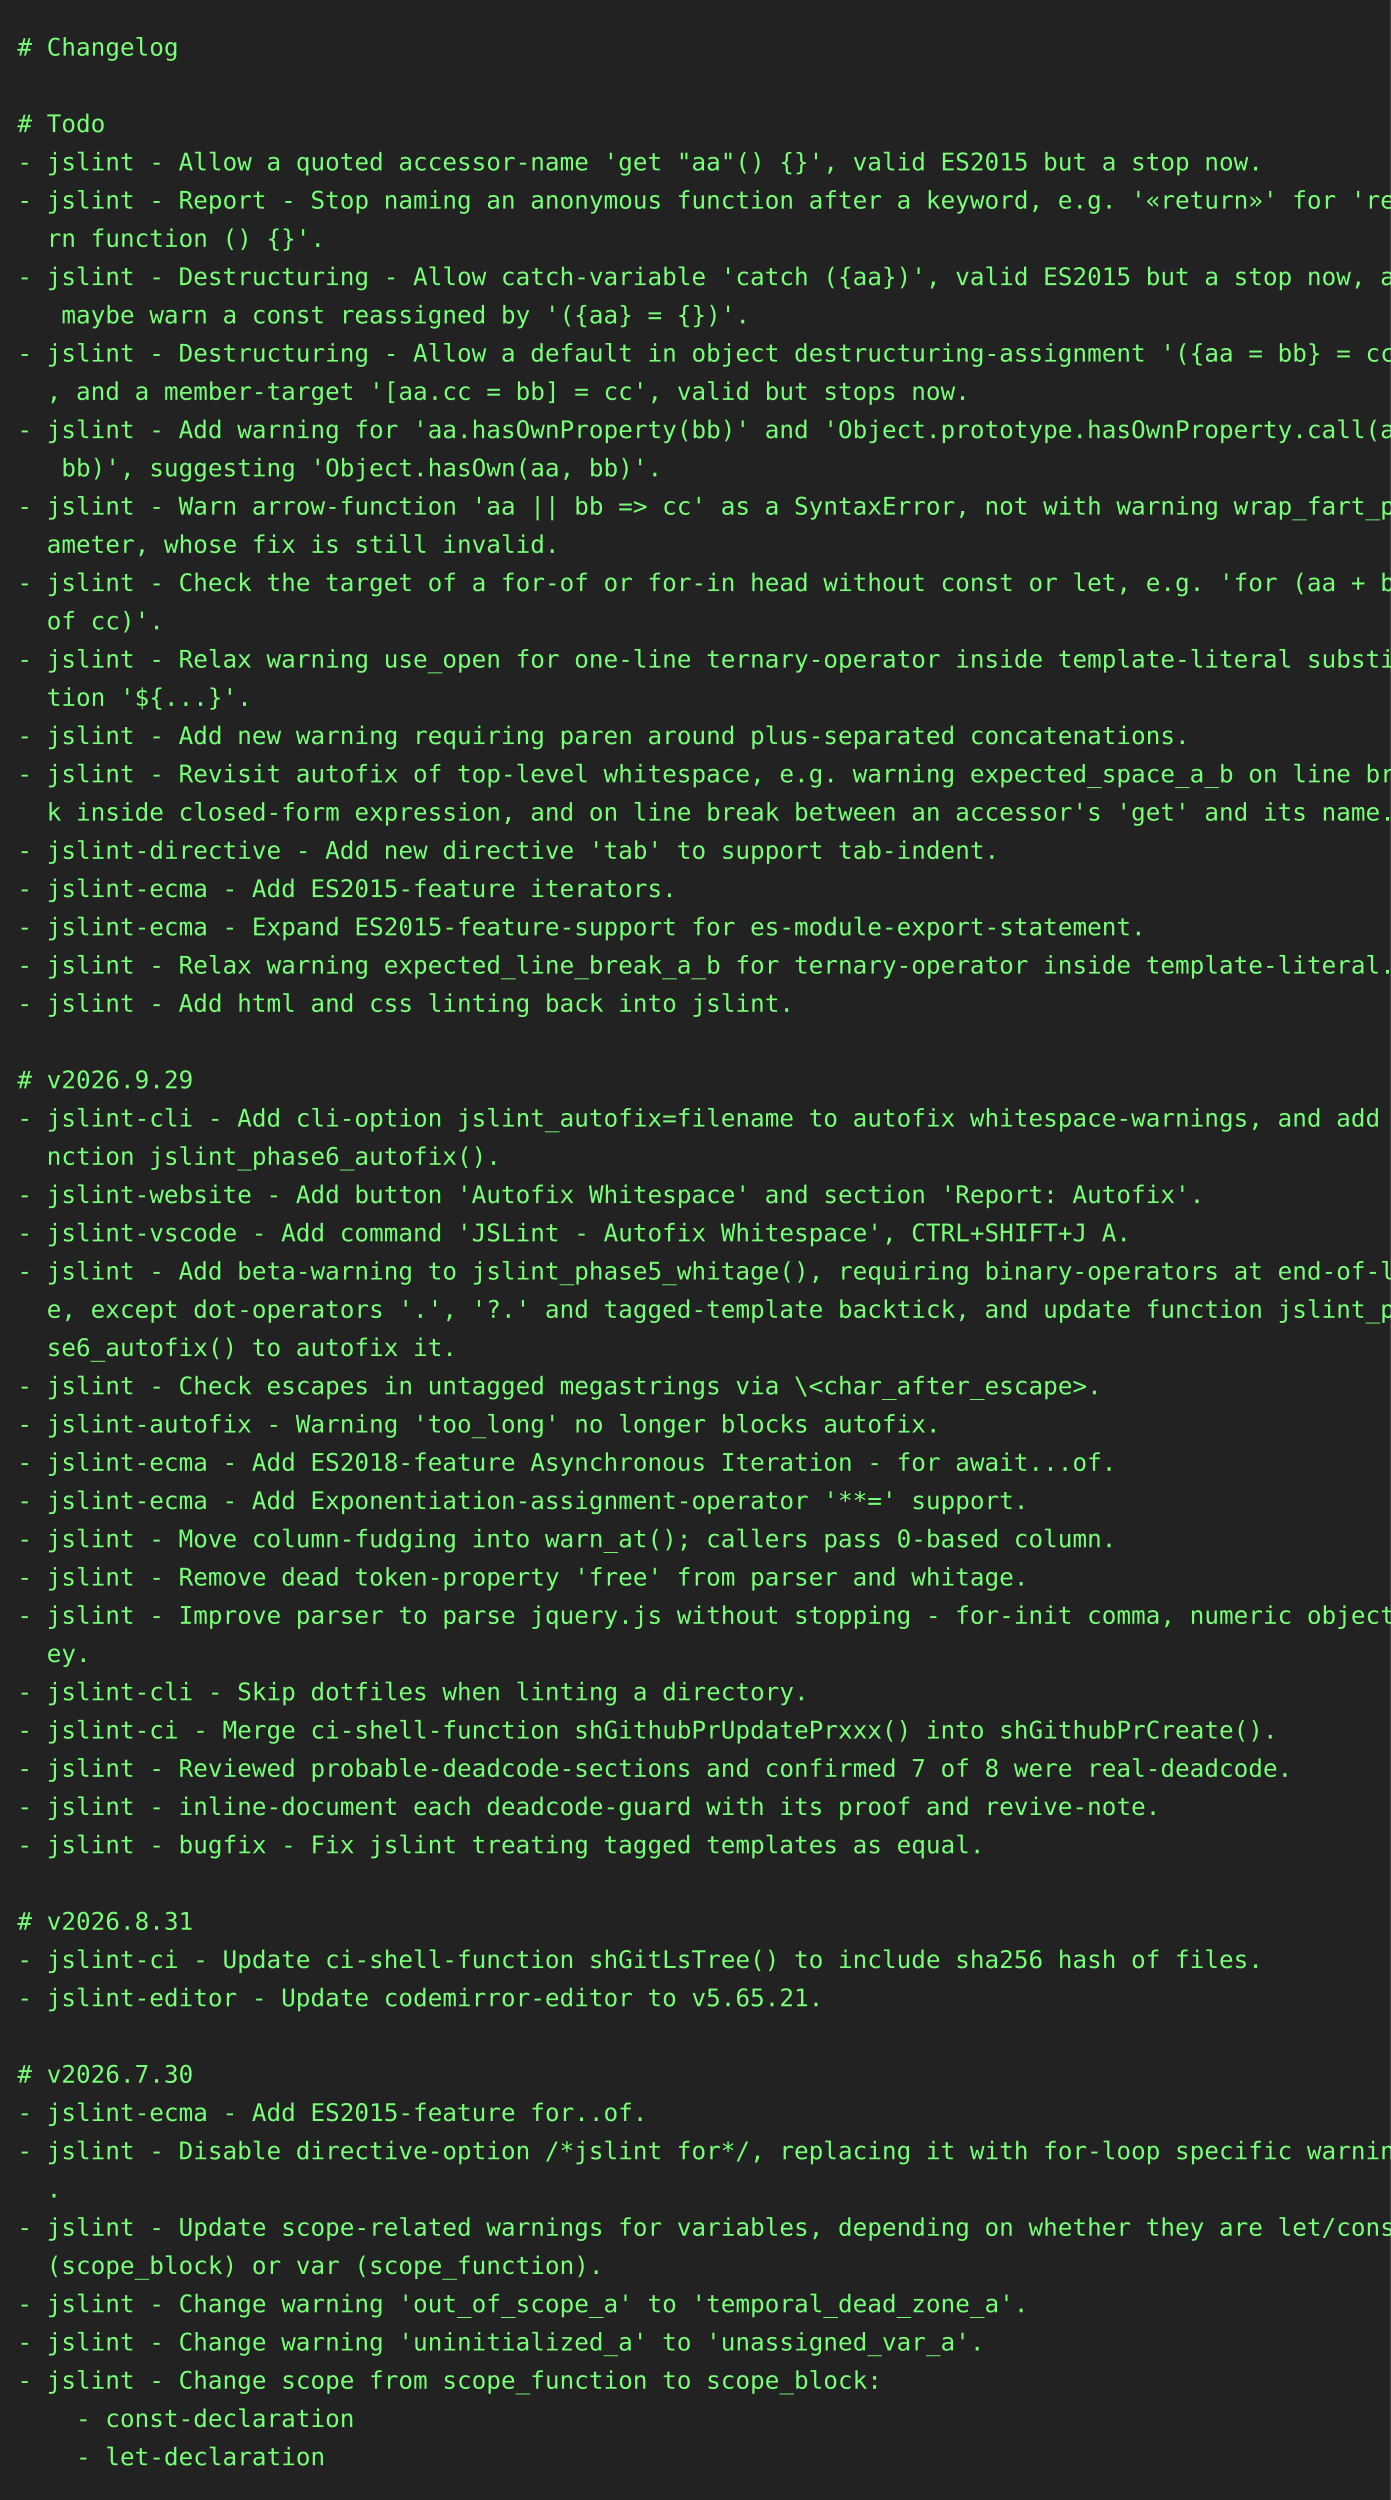
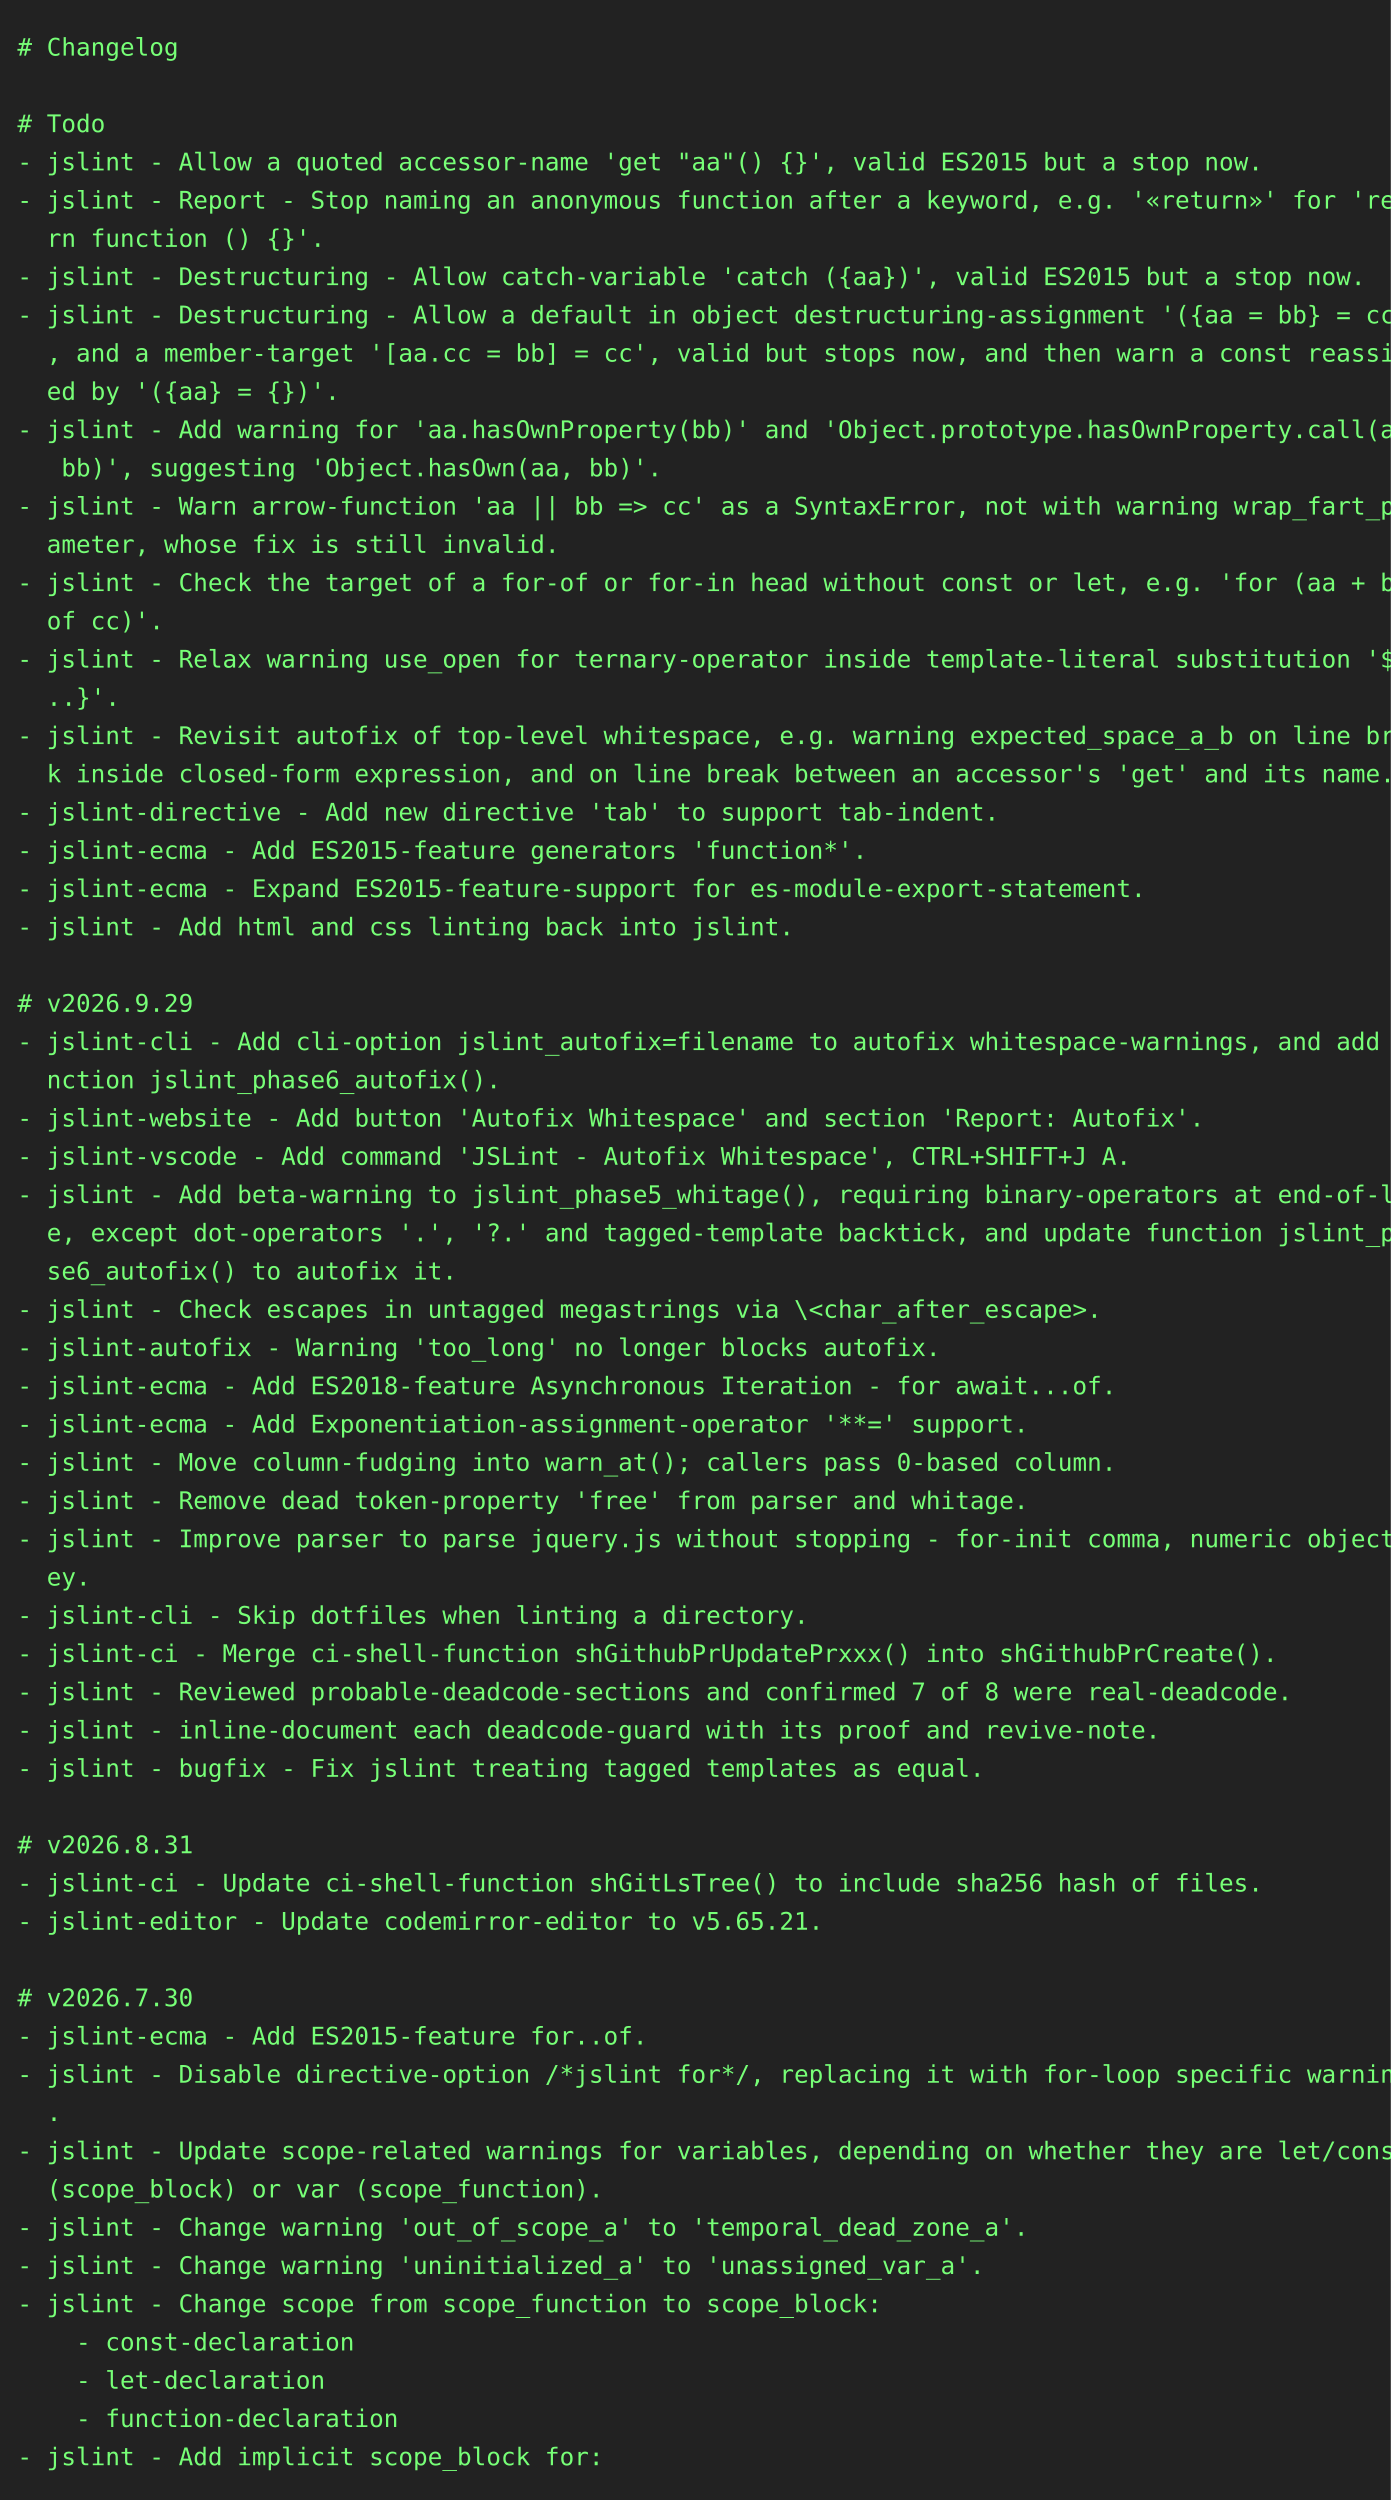
<svg xmlns="http://www.w3.org/2000/svg" height="1438" width="800">
  <rect height="1438" fill="#222" width="800" />
  <text fill="#7f7" font-family="consolas, menlo, monospace" font-size="14" xml:space="preserve">
    <tspan lengthAdjust="spacingAndGlyphs" textLength="768" x="10" y="32"># Changelog                                                                                      </tspan>
    <tspan lengthAdjust="spacingAndGlyphs" textLength="768" x="10" y="54">                                                                                                 </tspan>
    <tspan lengthAdjust="spacingAndGlyphs" textLength="768" x="10" y="76"># Todo                                                                                           </tspan>
    <tspan lengthAdjust="spacingAndGlyphs" textLength="768" x="10" y="98">- jslint - Allow a quoted accessor-name 'get "aa"() {}', valid ES2015 but a stop now.            </tspan>
    <tspan lengthAdjust="spacingAndGlyphs" textLength="768" x="10" y="120">- jslint - Report - Stop naming an anonymous function after a keyword, e.g. '«return»' for 'retu\</tspan>
    <tspan lengthAdjust="spacingAndGlyphs" textLength="768" x="10" y="142">  rn function () {}'.                                                                            </tspan>
-     <tspan lengthAdjust="spacingAndGlyphs" textLength="768" x="10" y="164">- jslint - Destructuring - Allow catch-variable 'catch ({aa})', valid ES2015 but a stop now, and\</tspan>
-     <tspan lengthAdjust="spacingAndGlyphs" textLength="768" x="10" y="186">   maybe warn a const reassigned by '({aa} = {})'.                                               </tspan>
-     <tspan lengthAdjust="spacingAndGlyphs" textLength="768" x="10" y="208">- jslint - Destructuring - Allow a default in object destructuring-assignment '({aa = bb} = cc)'\</tspan>
-     <tspan lengthAdjust="spacingAndGlyphs" textLength="768" x="10" y="230">  , and a member-target '[aa.cc = bb] = cc', valid but stops now.                                </tspan>
+     <tspan lengthAdjust="spacingAndGlyphs" textLength="768" x="10" y="164">- jslint - Destructuring - Allow catch-variable 'catch ({aa})', valid ES2015 but a stop now.     </tspan>
+     <tspan lengthAdjust="spacingAndGlyphs" textLength="768" x="10" y="186">- jslint - Destructuring - Allow a default in object destructuring-assignment '({aa = bb} = cc)'\</tspan>
+     <tspan lengthAdjust="spacingAndGlyphs" textLength="768" x="10" y="208">  , and a member-target '[aa.cc = bb] = cc', valid but stops now, and then warn a const reassign\</tspan>
+     <tspan lengthAdjust="spacingAndGlyphs" textLength="768" x="10" y="230">  ed by '({aa} = {})'.                                                                           </tspan>
    <tspan lengthAdjust="spacingAndGlyphs" textLength="768" x="10" y="252">- jslint - Add warning for 'aa.hasOwnProperty(bb)' and 'Object.prototype.hasOwnProperty.call(aa,\</tspan>
    <tspan lengthAdjust="spacingAndGlyphs" textLength="768" x="10" y="274">   bb)', suggesting 'Object.hasOwn(aa, bb)'.                                                     </tspan>
    <tspan lengthAdjust="spacingAndGlyphs" textLength="768" x="10" y="296">- jslint - Warn arrow-function 'aa || bb =&gt; cc' as a SyntaxError, not with warning wrap_fart_par\</tspan>
    <tspan lengthAdjust="spacingAndGlyphs" textLength="768" x="10" y="318">  ameter, whose fix is still invalid.                                                            </tspan>
    <tspan lengthAdjust="spacingAndGlyphs" textLength="768" x="10" y="340">- jslint - Check the target of a for-of or for-in head without const or let, e.g. 'for (aa + bb \</tspan>
    <tspan lengthAdjust="spacingAndGlyphs" textLength="768" x="10" y="362">  of cc)'.                                                                                       </tspan>
-     <tspan lengthAdjust="spacingAndGlyphs" textLength="768" x="10" y="384">- jslint - Relax warning use_open for one-line ternary-operator inside template-literal substitu\</tspan>
-     <tspan lengthAdjust="spacingAndGlyphs" textLength="768" x="10" y="406">  tion '${...}'.                                                                                 </tspan>
-     <tspan lengthAdjust="spacingAndGlyphs" textLength="768" x="10" y="428">- jslint - Add new warning requiring paren around plus-separated concatenations.                 </tspan>
-     <tspan lengthAdjust="spacingAndGlyphs" textLength="768" x="10" y="450">- jslint - Revisit autofix of top-level whitespace, e.g. warning expected_space_a_b on line brea\</tspan>
-     <tspan lengthAdjust="spacingAndGlyphs" textLength="768" x="10" y="472">  k inside closed-form expression, and on line break between an accessor's 'get' and its name.   </tspan>
-     <tspan lengthAdjust="spacingAndGlyphs" textLength="768" x="10" y="494">- jslint-directive - Add new directive 'tab' to support tab-indent.                              </tspan>
-     <tspan lengthAdjust="spacingAndGlyphs" textLength="768" x="10" y="516">- jslint-ecma - Add ES2015-feature iterators.                                                    </tspan>
-     <tspan lengthAdjust="spacingAndGlyphs" textLength="768" x="10" y="538">- jslint-ecma - Expand ES2015-feature-support for es-module-export-statement.                    </tspan>
-     <tspan lengthAdjust="spacingAndGlyphs" textLength="768" x="10" y="560">- jslint - Relax warning expected_line_break_a_b for ternary-operator inside template-literal.   </tspan>
-     <tspan lengthAdjust="spacingAndGlyphs" textLength="768" x="10" y="582">- jslint - Add html and css linting back into jslint.                                            </tspan>
-     <tspan lengthAdjust="spacingAndGlyphs" textLength="768" x="10" y="604">                                                                                                 </tspan>
-     <tspan lengthAdjust="spacingAndGlyphs" textLength="768" x="10" y="626"># v2026.9.29                                                                                     </tspan>
-     <tspan lengthAdjust="spacingAndGlyphs" textLength="768" x="10" y="648">- jslint-cli - Add cli-option jslint_autofix=filename to autofix whitespace-warnings, and add fu\</tspan>
-     <tspan lengthAdjust="spacingAndGlyphs" textLength="768" x="10" y="670">  nction jslint_phase6_autofix().                                                                </tspan>
-     <tspan lengthAdjust="spacingAndGlyphs" textLength="768" x="10" y="692">- jslint-website - Add button 'Autofix Whitespace' and section 'Report: Autofix'.                </tspan>
-     <tspan lengthAdjust="spacingAndGlyphs" textLength="768" x="10" y="714">- jslint-vscode - Add command 'JSLint - Autofix Whitespace', CTRL+SHIFT+J A.                     </tspan>
-     <tspan lengthAdjust="spacingAndGlyphs" textLength="768" x="10" y="736">- jslint - Add beta-warning to jslint_phase5_whitage(), requiring binary-operators at end-of-lin\</tspan>
-     <tspan lengthAdjust="spacingAndGlyphs" textLength="768" x="10" y="758">  e, except dot-operators '.', '?.' and tagged-template backtick, and update function jslint_pha\</tspan>
-     <tspan lengthAdjust="spacingAndGlyphs" textLength="768" x="10" y="780">  se6_autofix() to autofix it.                                                                   </tspan>
-     <tspan lengthAdjust="spacingAndGlyphs" textLength="768" x="10" y="802">- jslint - Check escapes in untagged megastrings via \&lt;char_after_escape&gt;.                       </tspan>
-     <tspan lengthAdjust="spacingAndGlyphs" textLength="768" x="10" y="824">- jslint-autofix - Warning 'too_long' no longer blocks autofix.                                  </tspan>
-     <tspan lengthAdjust="spacingAndGlyphs" textLength="768" x="10" y="846">- jslint-ecma - Add ES2018-feature Asynchronous Iteration - for await...of.                      </tspan>
-     <tspan lengthAdjust="spacingAndGlyphs" textLength="768" x="10" y="868">- jslint-ecma - Add Exponentiation-assignment-operator '**=' support.                            </tspan>
-     <tspan lengthAdjust="spacingAndGlyphs" textLength="768" x="10" y="890">- jslint - Move column-fudging into warn_at(); callers pass 0-based column.                      </tspan>
-     <tspan lengthAdjust="spacingAndGlyphs" textLength="768" x="10" y="912">- jslint - Remove dead token-property 'free' from parser and whitage.                            </tspan>
-     <tspan lengthAdjust="spacingAndGlyphs" textLength="768" x="10" y="934">- jslint - Improve parser to parse jquery.js without stopping - for-init comma, numeric object-k\</tspan>
-     <tspan lengthAdjust="spacingAndGlyphs" textLength="768" x="10" y="956">  ey.                                                                                            </tspan>
-     <tspan lengthAdjust="spacingAndGlyphs" textLength="768" x="10" y="978">- jslint-cli - Skip dotfiles when linting a directory.                                           </tspan>
-     <tspan lengthAdjust="spacingAndGlyphs" textLength="768" x="10" y="1000">- jslint-ci - Merge ci-shell-function shGithubPrUpdatePrxxx() into shGithubPrCreate().           </tspan>
-     <tspan lengthAdjust="spacingAndGlyphs" textLength="768" x="10" y="1022">- jslint - Reviewed probable-deadcode-sections and confirmed 7 of 8 were real-deadcode.          </tspan>
-     <tspan lengthAdjust="spacingAndGlyphs" textLength="768" x="10" y="1044">- jslint - inline-document each deadcode-guard with its proof and revive-note.                   </tspan>
-     <tspan lengthAdjust="spacingAndGlyphs" textLength="768" x="10" y="1066">- jslint - bugfix - Fix jslint treating tagged templates as equal.                               </tspan>
-     <tspan lengthAdjust="spacingAndGlyphs" textLength="768" x="10" y="1088">                                                                                                 </tspan>
-     <tspan lengthAdjust="spacingAndGlyphs" textLength="768" x="10" y="1110"># v2026.8.31                                                                                     </tspan>
-     <tspan lengthAdjust="spacingAndGlyphs" textLength="768" x="10" y="1132">- jslint-ci - Update ci-shell-function shGitLsTree() to include sha256 hash of files.            </tspan>
-     <tspan lengthAdjust="spacingAndGlyphs" textLength="768" x="10" y="1154">- jslint-editor - Update codemirror-editor to v5.65.21.                                          </tspan>
-     <tspan lengthAdjust="spacingAndGlyphs" textLength="768" x="10" y="1176">                                                                                                 </tspan>
-     <tspan lengthAdjust="spacingAndGlyphs" textLength="768" x="10" y="1198"># v2026.7.30                                                                                     </tspan>
-     <tspan lengthAdjust="spacingAndGlyphs" textLength="768" x="10" y="1220">- jslint-ecma - Add ES2015-feature for..of.                                                      </tspan>
-     <tspan lengthAdjust="spacingAndGlyphs" textLength="768" x="10" y="1242">- jslint - Disable directive-option /*jslint for*/, replacing it with for-loop specific warnings\</tspan>
-     <tspan lengthAdjust="spacingAndGlyphs" textLength="768" x="10" y="1264">  .                                                                                              </tspan>
-     <tspan lengthAdjust="spacingAndGlyphs" textLength="768" x="10" y="1286">- jslint - Update scope-related warnings for variables, depending on whether they are let/const \</tspan>
-     <tspan lengthAdjust="spacingAndGlyphs" textLength="768" x="10" y="1308">  (scope_block) or var (scope_function).                                                         </tspan>
-     <tspan lengthAdjust="spacingAndGlyphs" textLength="768" x="10" y="1330">- jslint - Change warning 'out_of_scope_a' to 'temporal_dead_zone_a'.                            </tspan>
-     <tspan lengthAdjust="spacingAndGlyphs" textLength="768" x="10" y="1352">- jslint - Change warning 'uninitialized_a' to 'unassigned_var_a'.                               </tspan>
-     <tspan lengthAdjust="spacingAndGlyphs" textLength="768" x="10" y="1374">- jslint - Change scope from scope_function to scope_block:                                      </tspan>
-     <tspan lengthAdjust="spacingAndGlyphs" textLength="768" x="10" y="1396">    - const-declaration                                                                          </tspan>
-     <tspan lengthAdjust="spacingAndGlyphs" textLength="768" x="10" y="1418">    - let-declaration                                                                            </tspan>
+     <tspan lengthAdjust="spacingAndGlyphs" textLength="768" x="10" y="384">- jslint - Relax warning use_open for ternary-operator inside template-literal substitution '${.\</tspan>
+     <tspan lengthAdjust="spacingAndGlyphs" textLength="768" x="10" y="406">  ..}'.                                                                                          </tspan>
+     <tspan lengthAdjust="spacingAndGlyphs" textLength="768" x="10" y="428">- jslint - Revisit autofix of top-level whitespace, e.g. warning expected_space_a_b on line brea\</tspan>
+     <tspan lengthAdjust="spacingAndGlyphs" textLength="768" x="10" y="450">  k inside closed-form expression, and on line break between an accessor's 'get' and its name.   </tspan>
+     <tspan lengthAdjust="spacingAndGlyphs" textLength="768" x="10" y="472">- jslint-directive - Add new directive 'tab' to support tab-indent.                              </tspan>
+     <tspan lengthAdjust="spacingAndGlyphs" textLength="768" x="10" y="494">- jslint-ecma - Add ES2015-feature generators 'function*'.                                       </tspan>
+     <tspan lengthAdjust="spacingAndGlyphs" textLength="768" x="10" y="516">- jslint-ecma - Expand ES2015-feature-support for es-module-export-statement.                    </tspan>
+     <tspan lengthAdjust="spacingAndGlyphs" textLength="768" x="10" y="538">- jslint - Add html and css linting back into jslint.                                            </tspan>
+     <tspan lengthAdjust="spacingAndGlyphs" textLength="768" x="10" y="560">                                                                                                 </tspan>
+     <tspan lengthAdjust="spacingAndGlyphs" textLength="768" x="10" y="582"># v2026.9.29                                                                                     </tspan>
+     <tspan lengthAdjust="spacingAndGlyphs" textLength="768" x="10" y="604">- jslint-cli - Add cli-option jslint_autofix=filename to autofix whitespace-warnings, and add fu\</tspan>
+     <tspan lengthAdjust="spacingAndGlyphs" textLength="768" x="10" y="626">  nction jslint_phase6_autofix().                                                                </tspan>
+     <tspan lengthAdjust="spacingAndGlyphs" textLength="768" x="10" y="648">- jslint-website - Add button 'Autofix Whitespace' and section 'Report: Autofix'.                </tspan>
+     <tspan lengthAdjust="spacingAndGlyphs" textLength="768" x="10" y="670">- jslint-vscode - Add command 'JSLint - Autofix Whitespace', CTRL+SHIFT+J A.                     </tspan>
+     <tspan lengthAdjust="spacingAndGlyphs" textLength="768" x="10" y="692">- jslint - Add beta-warning to jslint_phase5_whitage(), requiring binary-operators at end-of-lin\</tspan>
+     <tspan lengthAdjust="spacingAndGlyphs" textLength="768" x="10" y="714">  e, except dot-operators '.', '?.' and tagged-template backtick, and update function jslint_pha\</tspan>
+     <tspan lengthAdjust="spacingAndGlyphs" textLength="768" x="10" y="736">  se6_autofix() to autofix it.                                                                   </tspan>
+     <tspan lengthAdjust="spacingAndGlyphs" textLength="768" x="10" y="758">- jslint - Check escapes in untagged megastrings via \&lt;char_after_escape&gt;.                       </tspan>
+     <tspan lengthAdjust="spacingAndGlyphs" textLength="768" x="10" y="780">- jslint-autofix - Warning 'too_long' no longer blocks autofix.                                  </tspan>
+     <tspan lengthAdjust="spacingAndGlyphs" textLength="768" x="10" y="802">- jslint-ecma - Add ES2018-feature Asynchronous Iteration - for await...of.                      </tspan>
+     <tspan lengthAdjust="spacingAndGlyphs" textLength="768" x="10" y="824">- jslint-ecma - Add Exponentiation-assignment-operator '**=' support.                            </tspan>
+     <tspan lengthAdjust="spacingAndGlyphs" textLength="768" x="10" y="846">- jslint - Move column-fudging into warn_at(); callers pass 0-based column.                      </tspan>
+     <tspan lengthAdjust="spacingAndGlyphs" textLength="768" x="10" y="868">- jslint - Remove dead token-property 'free' from parser and whitage.                            </tspan>
+     <tspan lengthAdjust="spacingAndGlyphs" textLength="768" x="10" y="890">- jslint - Improve parser to parse jquery.js without stopping - for-init comma, numeric object-k\</tspan>
+     <tspan lengthAdjust="spacingAndGlyphs" textLength="768" x="10" y="912">  ey.                                                                                            </tspan>
+     <tspan lengthAdjust="spacingAndGlyphs" textLength="768" x="10" y="934">- jslint-cli - Skip dotfiles when linting a directory.                                           </tspan>
+     <tspan lengthAdjust="spacingAndGlyphs" textLength="768" x="10" y="956">- jslint-ci - Merge ci-shell-function shGithubPrUpdatePrxxx() into shGithubPrCreate().           </tspan>
+     <tspan lengthAdjust="spacingAndGlyphs" textLength="768" x="10" y="978">- jslint - Reviewed probable-deadcode-sections and confirmed 7 of 8 were real-deadcode.          </tspan>
+     <tspan lengthAdjust="spacingAndGlyphs" textLength="768" x="10" y="1000">- jslint - inline-document each deadcode-guard with its proof and revive-note.                   </tspan>
+     <tspan lengthAdjust="spacingAndGlyphs" textLength="768" x="10" y="1022">- jslint - bugfix - Fix jslint treating tagged templates as equal.                               </tspan>
+     <tspan lengthAdjust="spacingAndGlyphs" textLength="768" x="10" y="1044">                                                                                                 </tspan>
+     <tspan lengthAdjust="spacingAndGlyphs" textLength="768" x="10" y="1066"># v2026.8.31                                                                                     </tspan>
+     <tspan lengthAdjust="spacingAndGlyphs" textLength="768" x="10" y="1088">- jslint-ci - Update ci-shell-function shGitLsTree() to include sha256 hash of files.            </tspan>
+     <tspan lengthAdjust="spacingAndGlyphs" textLength="768" x="10" y="1110">- jslint-editor - Update codemirror-editor to v5.65.21.                                          </tspan>
+     <tspan lengthAdjust="spacingAndGlyphs" textLength="768" x="10" y="1132">                                                                                                 </tspan>
+     <tspan lengthAdjust="spacingAndGlyphs" textLength="768" x="10" y="1154"># v2026.7.30                                                                                     </tspan>
+     <tspan lengthAdjust="spacingAndGlyphs" textLength="768" x="10" y="1176">- jslint-ecma - Add ES2015-feature for..of.                                                      </tspan>
+     <tspan lengthAdjust="spacingAndGlyphs" textLength="768" x="10" y="1198">- jslint - Disable directive-option /*jslint for*/, replacing it with for-loop specific warnings\</tspan>
+     <tspan lengthAdjust="spacingAndGlyphs" textLength="768" x="10" y="1220">  .                                                                                              </tspan>
+     <tspan lengthAdjust="spacingAndGlyphs" textLength="768" x="10" y="1242">- jslint - Update scope-related warnings for variables, depending on whether they are let/const \</tspan>
+     <tspan lengthAdjust="spacingAndGlyphs" textLength="768" x="10" y="1264">  (scope_block) or var (scope_function).                                                         </tspan>
+     <tspan lengthAdjust="spacingAndGlyphs" textLength="768" x="10" y="1286">- jslint - Change warning 'out_of_scope_a' to 'temporal_dead_zone_a'.                            </tspan>
+     <tspan lengthAdjust="spacingAndGlyphs" textLength="768" x="10" y="1308">- jslint - Change warning 'uninitialized_a' to 'unassigned_var_a'.                               </tspan>
+     <tspan lengthAdjust="spacingAndGlyphs" textLength="768" x="10" y="1330">- jslint - Change scope from scope_function to scope_block:                                      </tspan>
+     <tspan lengthAdjust="spacingAndGlyphs" textLength="768" x="10" y="1352">    - const-declaration                                                                          </tspan>
+     <tspan lengthAdjust="spacingAndGlyphs" textLength="768" x="10" y="1374">    - let-declaration                                                                            </tspan>
+     <tspan lengthAdjust="spacingAndGlyphs" textLength="768" x="10" y="1396">    - function-declaration                                                                       </tspan>
+     <tspan lengthAdjust="spacingAndGlyphs" textLength="768" x="10" y="1418">- jslint - Add implicit scope_block for:                                                         </tspan>
  </text>
</svg>
